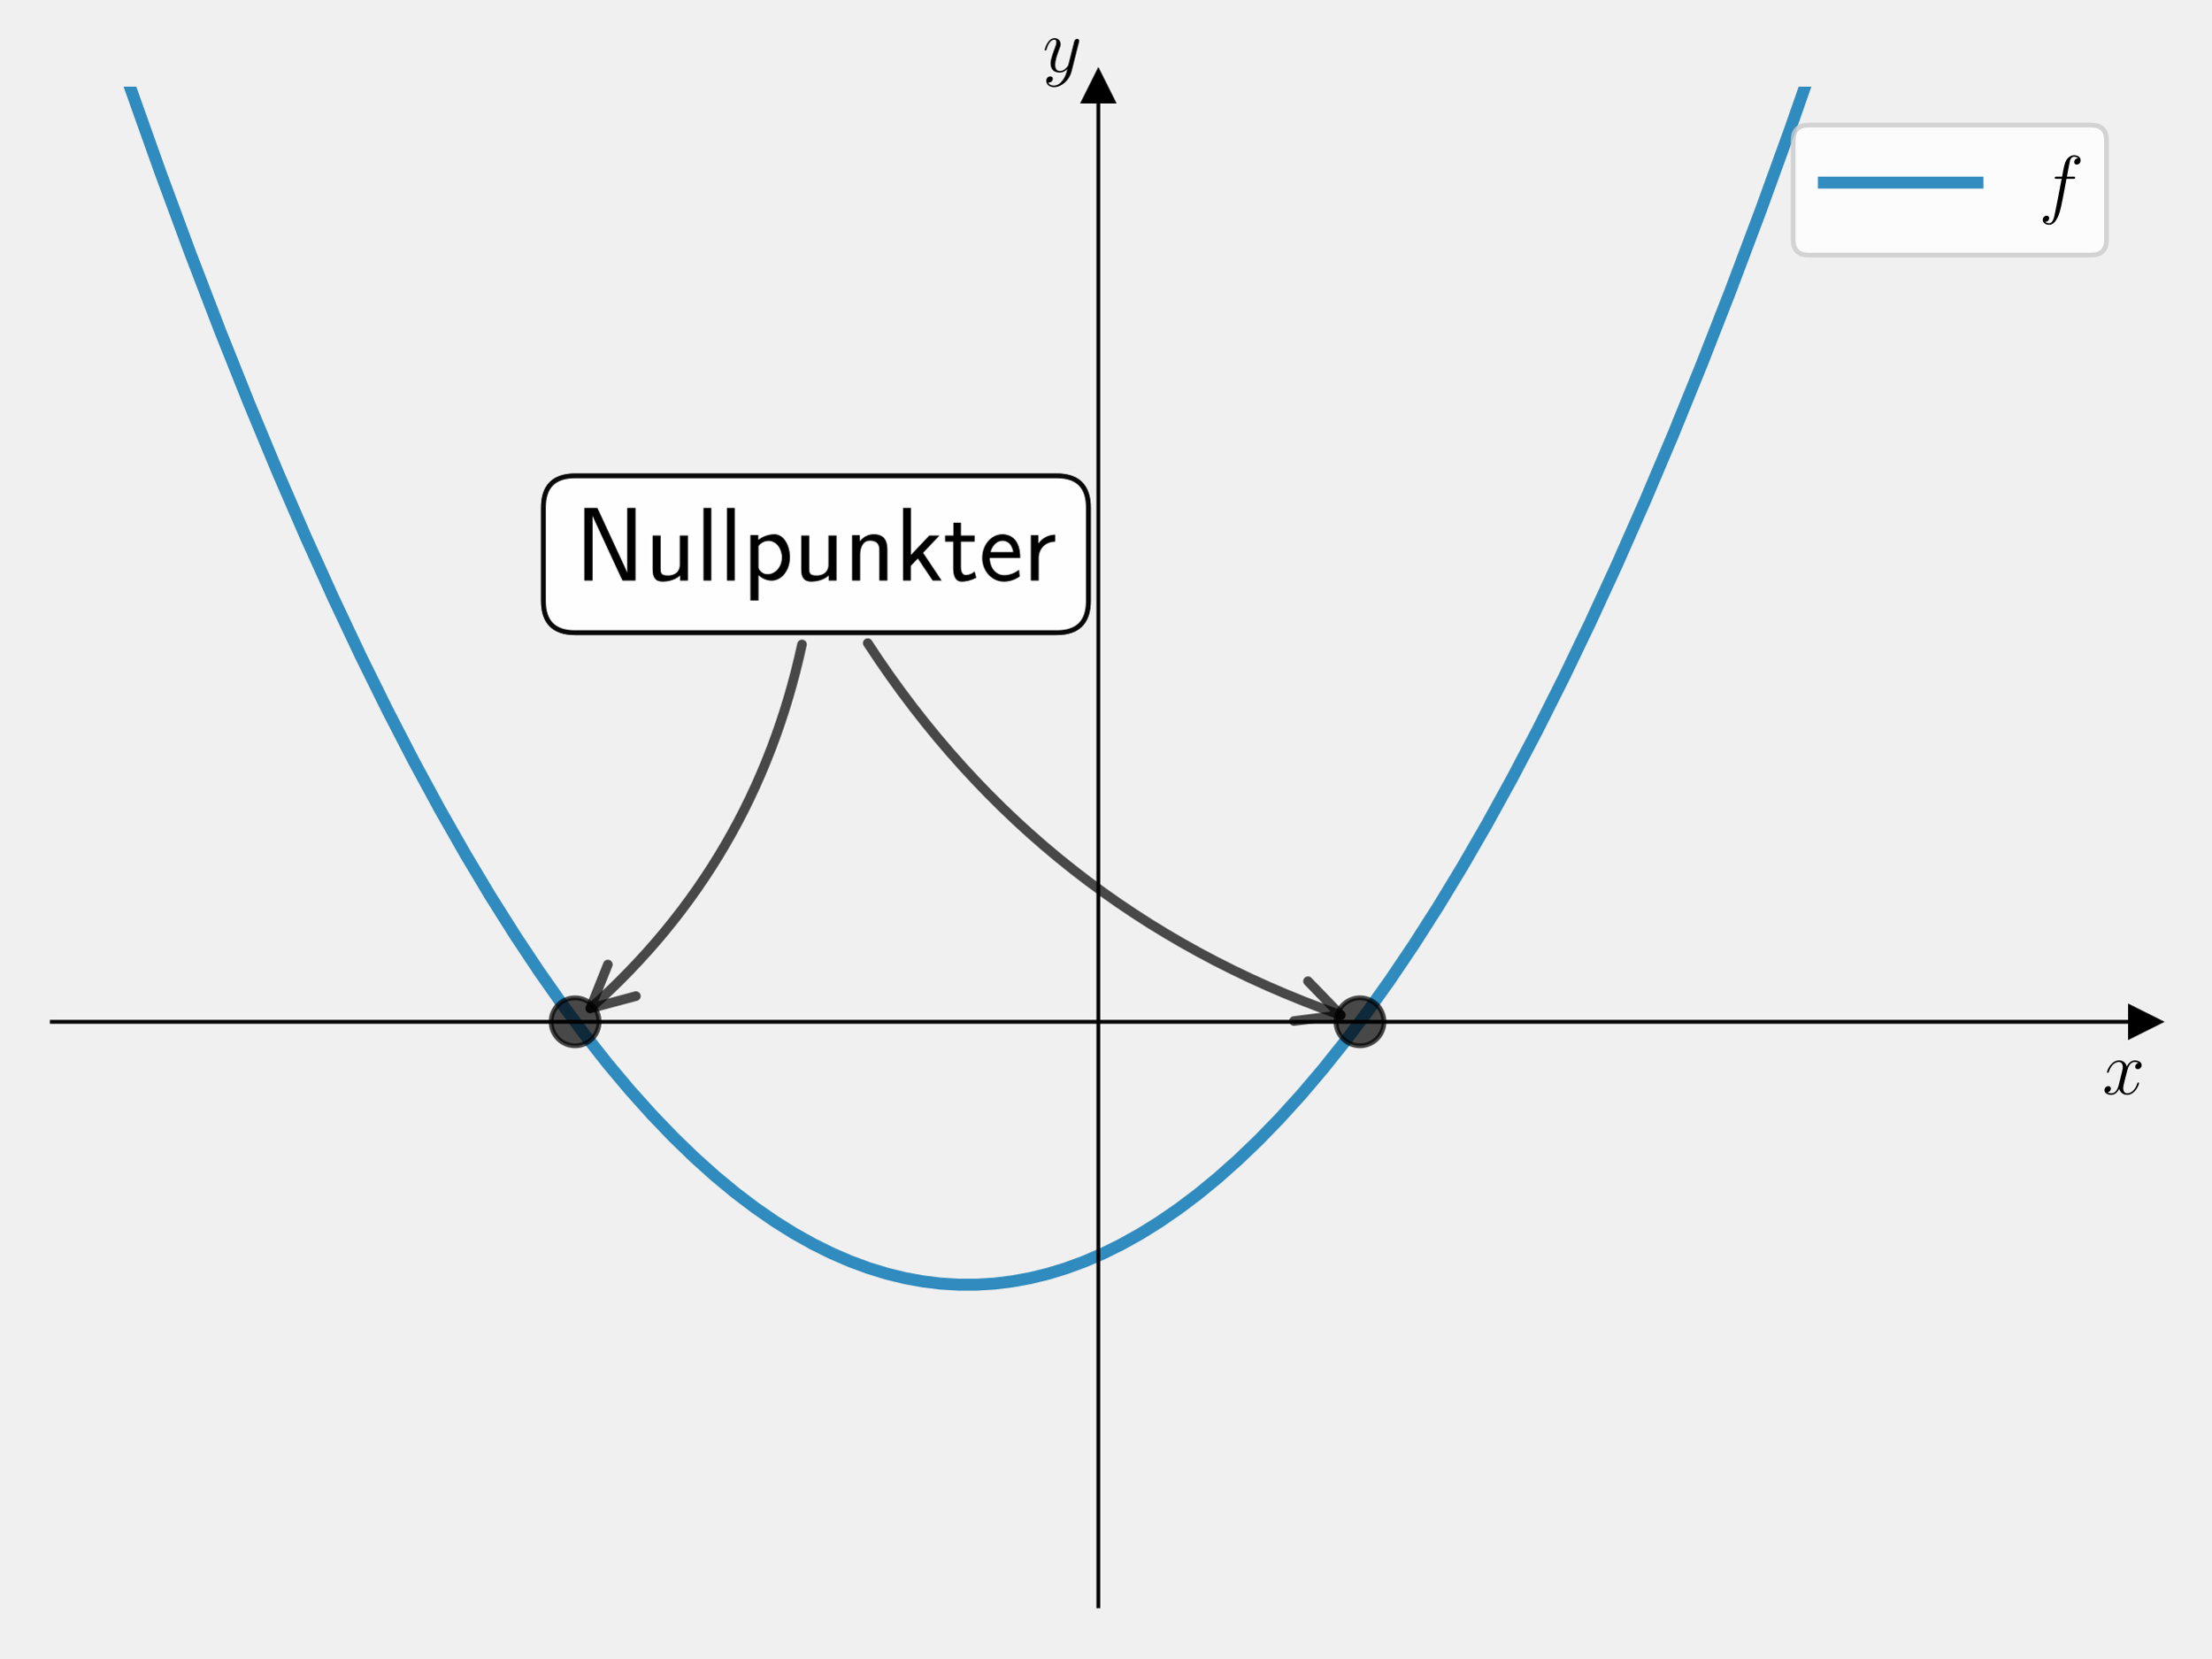
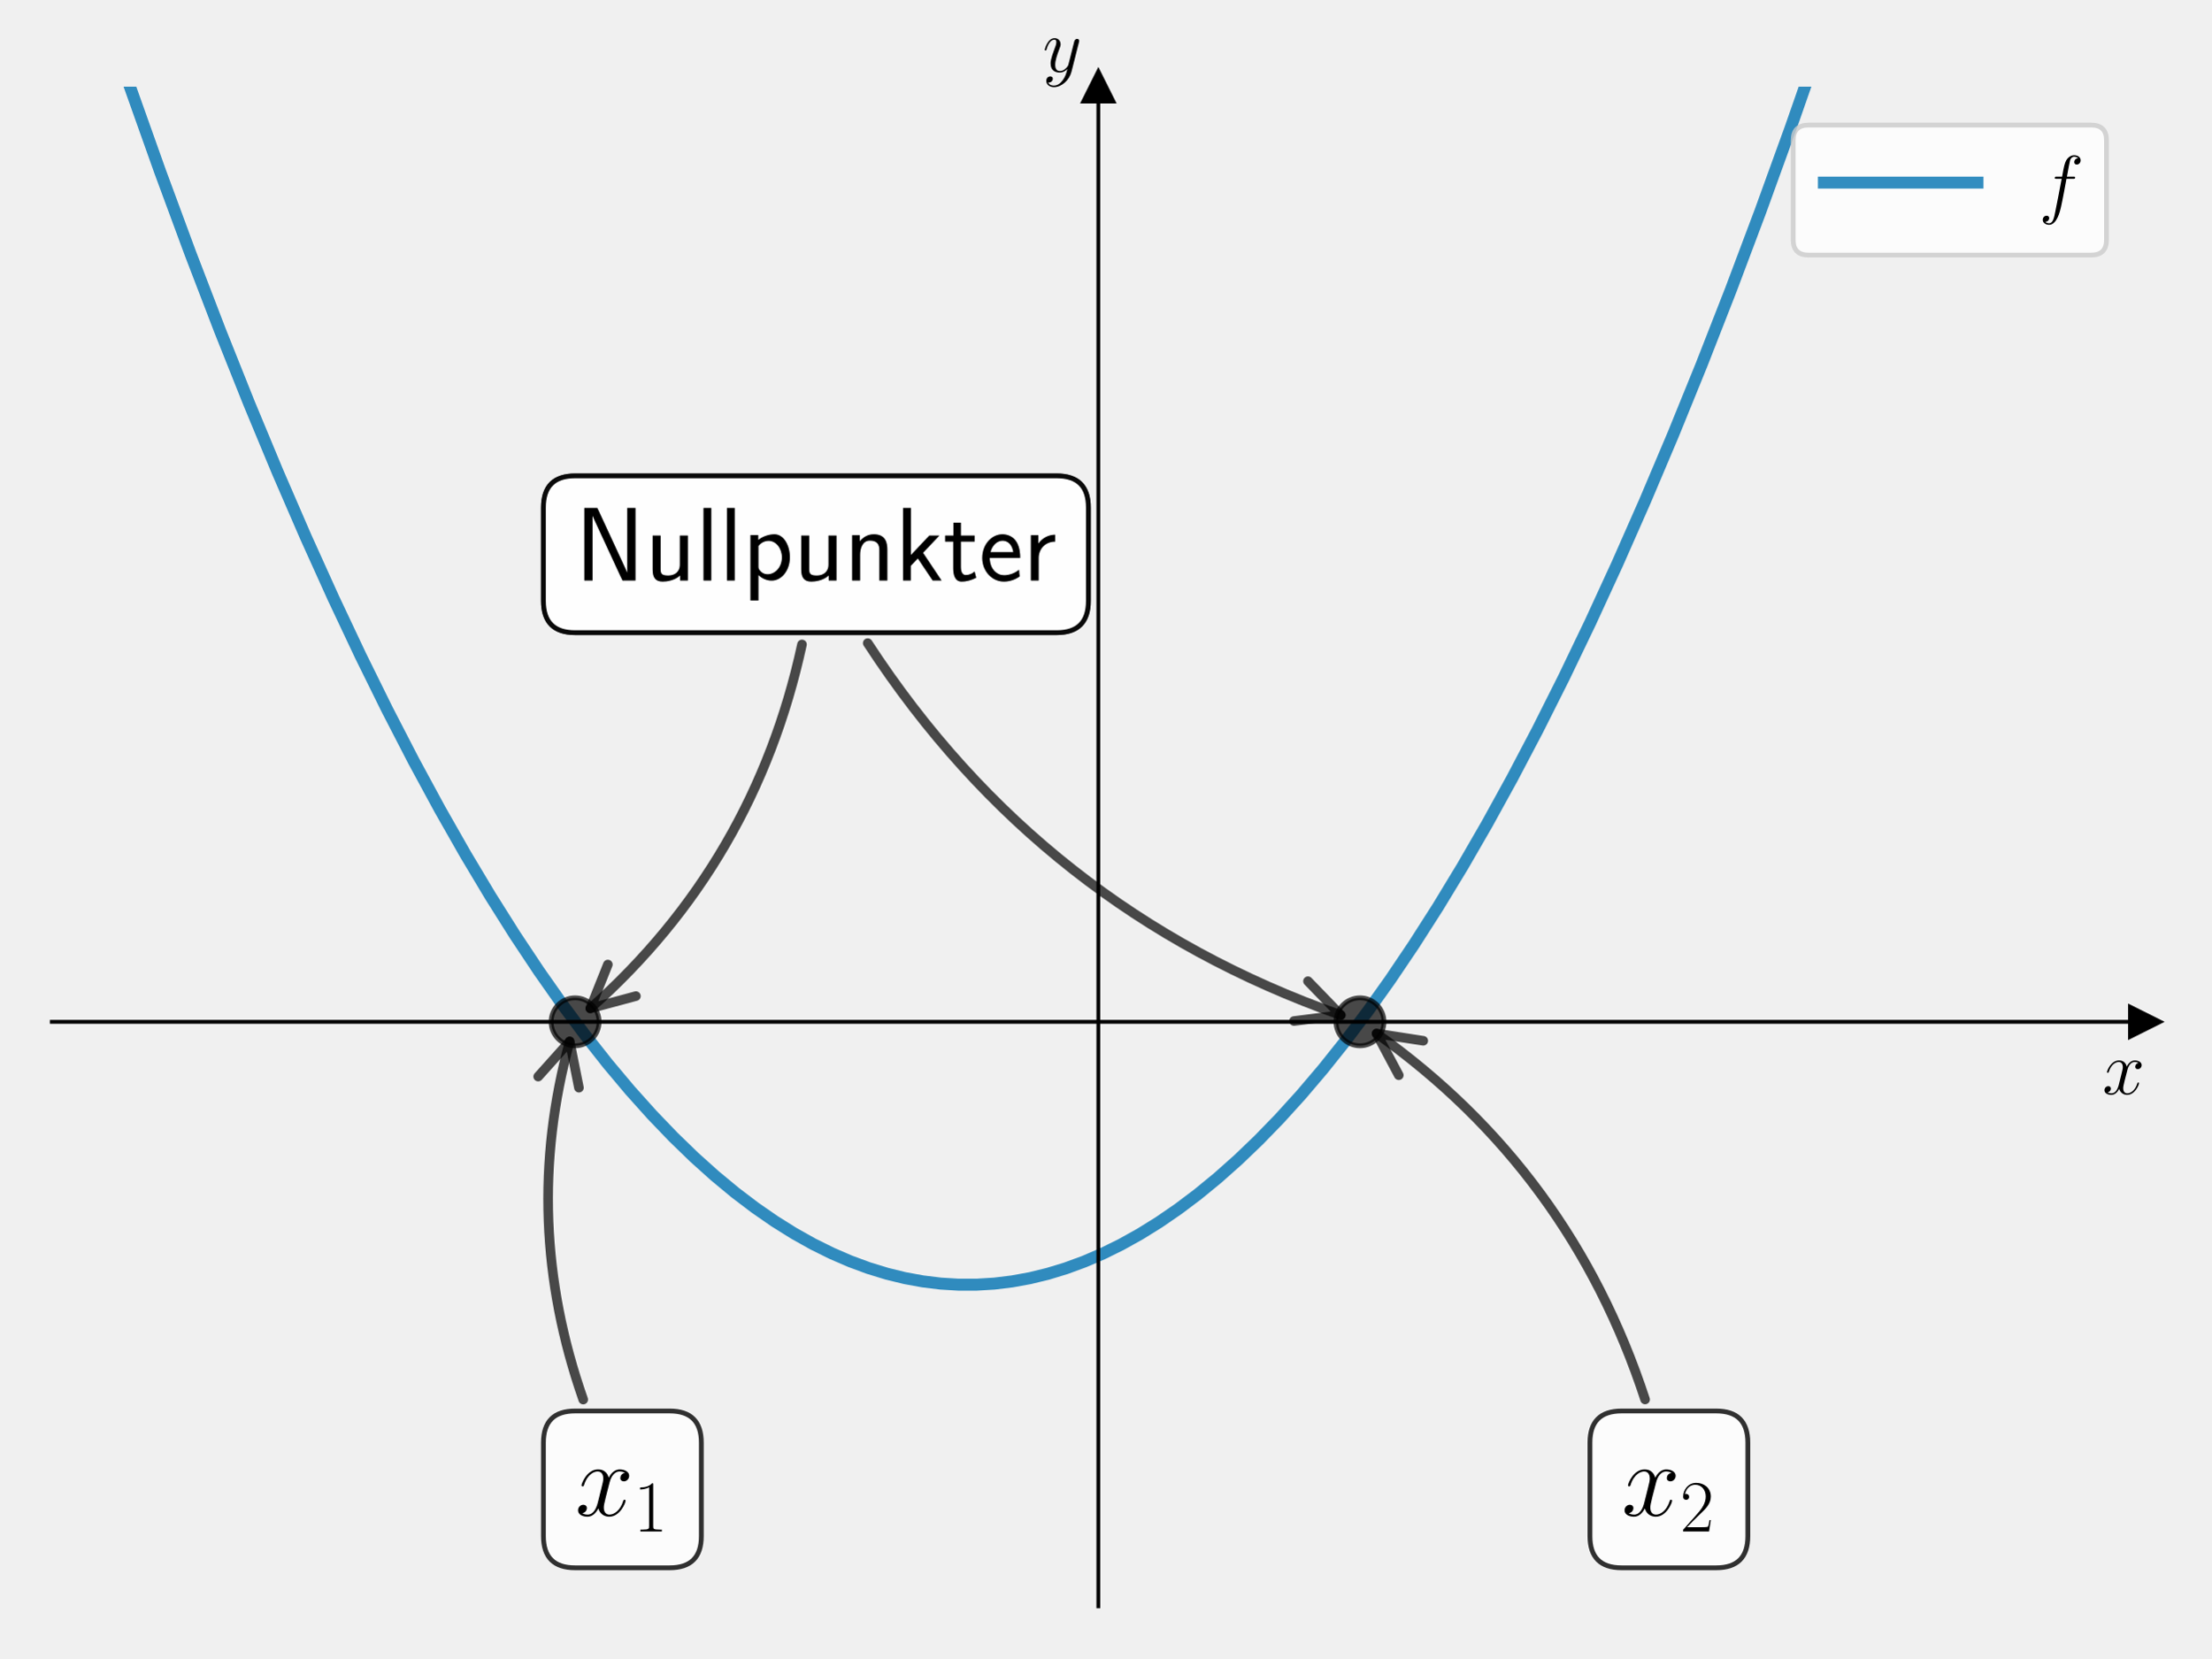
<svg xmlns="http://www.w3.org/2000/svg" xmlns:xlink="http://www.w3.org/1999/xlink" width="460.8pt" height="345.6pt" viewBox="0 0 460.8 345.6" version="1.1">
  <defs>
    <style type="text/css">*{stroke-linejoin: round; stroke-linecap: butt}</style>
  </defs>
  <g id="figure_1">
    <g id="patch_1">
      <path d="M 0 345.6  L 460.8 345.6  L 460.8 0  L 0 0  L 0 345.6  z " style="fill: none" />
    </g>
    <g id="axes_1">
      <g id="patch_2">
        <path d="M 10.8 334.8  L 447 334.8  L 447 18.065  L 10.8 18.065  L 10.8 334.8  z " style="fill: none" />
      </g>
      <g id="matplotlib.axis_1">
        <g id="text_1">
          <g transform="translate(438.1306 228.0483) scale(0.16 -0.16)">
            <defs>
              <path id="CMMI12-78" d="M 3034 2606  C 2829 2567 2752 2414 2752 2293  C 2752 2139 2874 2088 2963 2088  C 3155 2088 3290 2254 3290 2427  C 3290 2695 2982 2816 2714 2816  C 2323 2816 2106 2433 2048 2312  C 1901 2816 1504 2816 1389 2816  C 736 2816 390 1980 390 1839  C 390 1814 416 1782 461 1782  C 512 1782 525 1820 538 1846  C 755 2555 1184 2689 1370 2689  C 1658 2689 1715 2420 1715 2267  C 1715 2127 1677 1980 1600 1673  L 1382 798  C 1286 415 1101 64 762 64  C 730 64 570 64 435 147  C 666 192 717 383 717 460  C 717 588 621 664 499 664  C 346 664 179 530 179 326  C 179 57 480 -64 755 -64  C 1062 -64 1280 179 1414 441  C 1517 64 1837 -64 2074 -64  C 2726 -64 3072 773 3072 913  C 3072 945 3046 971 3008 971  C 2950 971 2944 939 2925 888  C 2752 326 2381 64 2093 64  C 1869 64 1747 230 1747 492  C 1747 632 1773 734 1875 1156  L 2099 2024  C 2195 2408 2413 2689 2707 2689  C 2720 2689 2899 2689 3034 2606  z " transform="scale(0.015625)" />
            </defs>
            <use xlink:href="#CMMI12-78" transform="scale(0.996264)" />
          </g>
        </g>
      </g>
      <g id="matplotlib.axis_2">
        <g id="text_2">
          <g transform="translate(217.2897 14.96506) scale(0.16 -0.16)">
            <defs>
              <path id="CMMI12-79" d="M 1683 -700  C 1510 -939 1261 -1152 947 -1152  C 870 -1152 563 -1152 467 -889  C 486 -895 518 -895 531 -895  C 723 -895 851 -729 851 -582  C 851 -435 730 -384 634 -384  C 531 -384 307 -458 307 -759  C 307 -1071 582 -1286 947 -1286  C 1587 -1286 2234 -700 2413 6  L 3040 2485  C 3046 2517 3059 2556 3059 2594  C 3059 2689 2982 2753 2886 2753  C 2829 2753 2694 2727 2643 2535  L 2170 658  C 2138 543 2138 530 2086 460  C 1958 281 1747 64 1440 64  C 1082 64 1050 415 1050 588  C 1050 952 1222 1443 1395 1903  C 1466 2088 1504 2178 1504 2305  C 1504 2574 1312 2816 998 2816  C 410 2816 173 1890 173 1839  C 173 1814 198 1782 243 1782  C 301 1782 307 1807 333 1897  C 486 2433 730 2689 979 2689  C 1037 2689 1146 2689 1146 2478  C 1146 2312 1075 2127 979 1884  C 666 1047 666 837 666 683  C 666 77 1101 -64 1421 -64  C 1606 -64 1837 -6 2061 230  L 2067 224  C 1971 -147 1907 -392 1683 -700  z " transform="scale(0.015625)" />
            </defs>
            <use xlink:href="#CMMI12-79" transform="scale(0.996264)" />
          </g>
        </g>
      </g>
      <g id="line2d_1">
        <defs>
-           <path id="m772fe9b995" d="M 3 0  L -3 -3  L -3 3  z " style="stroke: #000000; stroke-linejoin: miter" />
+           <path id="m9c15510fec" d="M 3 0  L -3 -3  L -3 3  z " style="stroke: #000000; stroke-linejoin: miter" />
        </defs>
        <g>
-           <use xlink:href="#m772fe9b995" x="447" y="212.979" style="stroke: #000000; stroke-linejoin: miter" />
+           <use xlink:href="#m9c15510fec" x="447" y="212.979" style="stroke: #000000; stroke-linejoin: miter" />
        </g>
      </g>
      <g id="line2d_2">
        <defs>
-           <path id="m749cc463c8" d="M 0 -3  L -3 3  L 3 3  z " style="stroke: #000000; stroke-linejoin: miter" />
+           <path id="mba3b7c05d8" d="M 0 -3  L -3 3  L 3 3  z " style="stroke: #000000; stroke-linejoin: miter" />
        </defs>
        <g>
-           <use xlink:href="#m749cc463c8" x="228.9" y="18.065" style="stroke: #000000; stroke-linejoin: miter" />
+           <use xlink:href="#mba3b7c05d8" x="228.9" y="18.065" style="stroke: #000000; stroke-linejoin: miter" />
        </g>
      </g>
      <g id="line2d_3">
-         <path d="M 20.532 -1  L 26.991 17.832  L 33.382 35.792  L 39.667 52.8  L 45.845 68.889  L 51.917 84.091  L 57.882 98.438  L 63.741 111.961  L 69.493 124.691  L 75.138 136.657  L 80.677 147.89  L 86.216 158.621  L 91.649 168.656  L 96.975 178.025  L 102.194 186.756  L 107.307 194.875  L 112.314 202.411  L 117.214 209.388  L 122.007 215.832  L 126.694 221.769  L 131.274 227.224  L 135.855 232.334  L 140.328 236.994  L 144.696 241.226  L 148.957 245.054  L 153.217 248.584  L 157.372 251.74  L 161.419 254.543  L 165.467 257.077  L 169.408 259.286  L 173.35 261.24  L 177.184 262.898  L 181.019 264.314  L 184.854 265.49  L 188.582 266.401  L 192.31 267.085  L 196.039 267.541  L 199.767 267.77  L 203.495 267.77  L 207.223 267.543  L 210.951 267.087  L 214.68 266.404  L 218.408 265.493  L 222.136 264.355  L 225.971 262.946  L 229.805 261.296  L 233.64 259.405  L 237.581 257.21  L 241.523 254.761  L 245.57 251.981  L 249.618 248.932  L 253.772 245.523  L 258.033 241.733  L 262.294 237.646  L 266.661 233.148  L 271.135 228.216  L 275.716 222.826  L 280.296 217.093  L 284.983 210.87  L 289.776 204.134  L 294.676 196.859  L 299.683 189.019  L 304.796 180.588  L 309.909 171.728  L 315.128 162.243  L 320.454 152.103  L 325.887 141.281  L 331.426 129.75  L 337.071 117.479  L 342.823 104.439  L 348.682 90.6  L 354.647 75.932  L 360.719 60.403  L 366.897 43.981  L 373.182 26.634  L 379.573 8.329  L 382.743 -1  L 382.743 -1  " clip-path="url(#p8a02f6f290)" style="fill: none; stroke: #0072b2; stroke-opacity: 0.8; stroke-width: 2.5; stroke-linecap: square" />
+         <path d="M 20.532 -1  L 26.991 17.832  L 33.382 35.792  L 39.667 52.8  L 45.845 68.889  L 51.917 84.091  L 57.882 98.438  L 63.741 111.961  L 69.493 124.691  L 75.138 136.657  L 80.677 147.89  L 86.216 158.621  L 91.649 168.656  L 96.975 178.025  L 102.194 186.756  L 107.307 194.875  L 112.314 202.411  L 117.214 209.388  L 122.007 215.832  L 126.694 221.769  L 131.274 227.224  L 135.855 232.334  L 140.328 236.994  L 144.696 241.226  L 148.957 245.054  L 153.217 248.584  L 157.372 251.74  L 161.419 254.543  L 165.467 257.077  L 169.408 259.286  L 173.35 261.24  L 177.184 262.898  L 181.019 264.314  L 184.854 265.49  L 188.582 266.401  L 192.31 267.085  L 196.039 267.541  L 199.767 267.77  L 203.495 267.77  L 207.223 267.543  L 210.951 267.087  L 214.68 266.404  L 218.408 265.493  L 222.136 264.355  L 225.971 262.946  L 229.805 261.296  L 233.64 259.405  L 237.581 257.21  L 241.523 254.761  L 245.57 251.981  L 249.618 248.932  L 253.772 245.523  L 258.033 241.733  L 262.294 237.646  L 266.661 233.148  L 271.135 228.216  L 275.716 222.826  L 280.296 217.093  L 284.983 210.87  L 289.776 204.134  L 294.676 196.859  L 299.683 189.019  L 304.796 180.588  L 309.909 171.728  L 315.128 162.243  L 320.454 152.103  L 325.887 141.281  L 331.426 129.75  L 337.071 117.479  L 342.823 104.439  L 348.682 90.6  L 354.647 75.932  L 360.719 60.403  L 366.897 43.981  L 373.182 26.634  L 379.573 8.329  L 382.743 -1  L 382.743 -1  " clip-path="url(#pc7b4b4956a)" style="fill: none; stroke: #0072b2; stroke-opacity: 0.8; stroke-width: 2.5; stroke-linecap: square" />
      </g>
      <g id="line2d_4">
        <defs>
-           <path id="m2c56d25c8c" d="M 0 5  C 1.326 5 2.598 4.473 3.536 3.536  C 4.473 2.598 5 1.326 5 0  C 5 -1.326 4.473 -2.598 3.536 -3.536  C 2.598 -4.473 1.326 -5 0 -5  C -1.326 -5 -2.598 -4.473 -3.536 -3.536  C -4.473 -2.598 -5 -1.326 -5 0  C -5 1.326 -4.473 2.598 -3.536 3.536  C -2.598 4.473 -1.326 5 0 5  z " style="stroke: #000000; stroke-opacity: 0.7" />
+           <path id="meb23b02680" d="M 0 5  C 1.326 5 2.598 4.473 3.536 3.536  C 4.473 2.598 5 1.326 5 0  C 5 -1.326 4.473 -2.598 3.536 -3.536  C 2.598 -4.473 1.326 -5 0 -5  C -1.326 -5 -2.598 -4.473 -3.536 -3.536  C -4.473 -2.598 -5 -1.326 -5 0  C -5 1.326 -4.473 2.598 -3.536 3.536  C -2.598 4.473 -1.326 5 0 5  z " style="stroke: #000000; stroke-opacity: 0.7" />
        </defs>
-         <g clip-path="url(#p8a02f6f290)">
-           <use xlink:href="#m2c56d25c8c" x="119.85" y="212.979" style="fill-opacity: 0.7; stroke: #000000; stroke-opacity: 0.7" />
+         <g clip-path="url(#pc7b4b4956a)">
+           <use xlink:href="#meb23b02680" x="119.85" y="212.979" style="fill-opacity: 0.7; stroke: #000000; stroke-opacity: 0.7" />
        </g>
      </g>
      <g id="line2d_5">
-         <g clip-path="url(#p8a02f6f290)">
-           <use xlink:href="#m2c56d25c8c" x="283.425" y="212.979" style="fill-opacity: 0.7; stroke: #000000; stroke-opacity: 0.7" />
+         <g clip-path="url(#pc7b4b4956a)">
+           <use xlink:href="#meb23b02680" x="283.425" y="212.979" style="fill-opacity: 0.7; stroke: #000000; stroke-opacity: 0.7" />
        </g>
      </g>
      <g id="patch_3">
        <path d="M 228.9 334.8  L 228.9 18.065  " style="fill: none; stroke: #000000; stroke-width: 0.8; stroke-linejoin: miter; stroke-linecap: square" />
      </g>
      <g id="patch_4">
        <path d="M 447 334.8  L 447 18.065  " style="fill: none" />
      </g>
      <g id="patch_5">
        <path d="M 10.8 212.979  L 447 212.979  " style="fill: none; stroke: #000000; stroke-width: 0.8; stroke-linejoin: miter; stroke-linecap: square" />
      </g>
      <g id="patch_6">
        <path d="M 10.8 18.065  L 447 18.065  " style="fill: none" />
      </g>
      <g id="patch_7">
        <path d="M 167.135 134.32  Q 157.3 179.714 123.022 210.176  " style="fill: none; opacity: 0.7; stroke: #000000; stroke-width: 2; stroke-linecap: round" />
        <path d="M 132.523 207.619  L 123.022 210.176  L 126.677 201.041  " style="fill: none; opacity: 0.7; stroke: #000000; stroke-width: 2; stroke-linecap: round" />
      </g>
      <g id="text_3">
        <g id="patch_8">
          <path d="M 119.85 131.864  L 220.22 131.864  Q 226.82 131.864 226.82 125.264  L 226.82 105.78  Q 226.82 99.18 220.22 99.18  L 119.85 99.18  Q 113.25 99.18 113.25 105.78  L 113.25 125.264  Q 113.25 131.864 119.85 131.864  z " style="fill: #ffffff; opacity: 0.8; stroke: #000000; stroke-linejoin: miter" />
        </g>
        <g transform="translate(119.85 121.0004) scale(0.22 -0.22)">
          <defs>
            <path id="CMSS17-4e" d="M 1466 4180  L 1350 4416  L 563 4416  L 563 0  L 1062 0  L 1062 3926  L 1069 3932  C 1114 3817 1139 3760 1402 3194  L 2771 236  L 2886 0  L 3674 0  L 3674 4416  L 3174 4416  L 3174 490  L 3168 483  C 3123 598 3098 655 2835 1221  L 1466 4180  z " transform="scale(0.015625)" />
            <path id="CMSS17-75" d="M 2618 2739  L 2131 2739  L 2131 972  C 2131 498 1786 306 1421 306  C 998 306 960 447 960 709  L 960 2739  L 474 2739  L 474 678  C 474 179 646 -64 1088 -64  C 1306 -64 1798 -13 2144 306  L 2144 0  L 2618 0  L 2618 2739  z " transform="scale(0.015625)" />
            <path id="CMSS17-6c" d="M 947 4416  L 474 4416  L 474 0  L 947 0  L 947 4416  z " transform="scale(0.015625)" />
            <path id="CMSS17-70" d="M 966 333  C 1178 129 1466 -5 1773 -5  C 2368 -5 2880 603 2880 1412  C 2880 2159 2496 2816 1946 2816  C 1626 2816 1242 2702 954 2472  L 954 2765  L 480 2765  L 480 -1216  L 966 -1216  L 966 333  z M 966 2100  C 1018 2176 1235 2415 1587 2415  C 2035 2415 2394 1960 2394 1412  C 2394 787 1958 384 1530 384  C 1402 384 1267 415 1139 523  C 966 674 966 768 966 857  L 966 2100  z " transform="scale(0.015625)" />
            <path id="CMSS17-6e" d="M 2618 1877  C 2618 2283 2522 2816 1798 2816  C 1389 2816 1120 2606 941 2389  L 941 2758  L 474 2758  L 474 0  L 960 0  L 960 1559  C 960 1964 1114 2428 1549 2428  C 2112 2428 2131 2048 2131 1829  L 2131 0  L 2618 0  L 2618 1877  z " transform="scale(0.015625)" />
            <path id="CMSS17-6b" d="M 1696 1688  L 2688 2739  L 2074 2739  L 954 1554  L 954 4416  L 480 4416  L 480 0  L 947 0  L 947 892  L 1376 1344  L 2278 0  L 2822 0  L 1696 1688  z " transform="scale(0.015625)" />
            <path id="CMSS17-74" d="M 1069 2368  L 1901 2368  L 1901 2737  L 1069 2737  L 1069 3520  L 614 3520  L 614 2737  L 109 2737  L 109 2368  L 602 2368  L 602 749  C 602 384 685 -64 1107 -64  C 1427 -64 1722 25 2003 172  L 1901 548  C 1747 414 1562 337 1363 337  C 1082 337 1069 696 1069 856  L 1069 2368  z " transform="scale(0.015625)" />
            <path id="CMSS17-65" d="M 2502 1377  C 2502 1590 2490 2003 2285 2345  C 2061 2713 1696 2816 1421 2816  C 755 2816 192 2188 192 1375  C 192 582 774 -64 1510 -64  C 1798 -64 2150 19 2470 248  C 2470 274 2458 414 2451 420  C 2451 433 2432 630 2432 656  C 2125 407 1773 325 1517 325  C 1107 325 666 667 646 1377  L 2502 1377  z M 698 1728  C 781 2084 1062 2421 1421 2421  C 1517 2421 1965 2421 2080 1728  L 698 1728  z " transform="scale(0.015625)" />
            <path id="CMSS17-72" d="M 954 1363  C 954 1965 1395 2368 1958 2368  L 1958 2789  C 1549 2789 1165 2585 934 2253  L 934 2758  L 480 2758  L 480 0  L 954 0  L 954 1363  z " transform="scale(0.015625)" />
          </defs>
          <use xlink:href="#CMSS17-4e" transform="scale(0.996264)" />
          <use xlink:href="#CMSS17-75" transform="translate(66.06152 0) scale(0.996264)" />
          <use xlink:href="#CMSS17-6c" transform="translate(114.2665 0) scale(0.996264)" />
          <use xlink:href="#CMSS17-6c" transform="translate(136.4472 0) scale(0.996264)" />
          <use xlink:href="#CMSS17-70" transform="translate(158.6279 0) scale(0.996264)" />
          <use xlink:href="#CMSS17-75" transform="translate(206.8329 0) scale(0.996264)" />
          <use xlink:href="#CMSS17-6e" transform="translate(255.0378 0) scale(0.996264)" />
          <use xlink:href="#CMSS17-6b" transform="translate(303.2427 0) scale(0.996264)" />
          <use xlink:href="#CMSS17-74" transform="translate(348.8452 0) scale(0.996264)" />
          <use xlink:href="#CMSS17-65" transform="translate(382.6768 0) scale(0.996264)" />
          <use xlink:href="#CMSS17-72" transform="translate(424.3156 0) scale(0.996264)" />
        </g>
      </g>
      <g id="patch_9">
        <path d="M 180.836 134.045  Q 217.037 189.648 279.428 211.583  " style="fill: none; opacity: 0.7; stroke: #000000; stroke-width: 2; stroke-linecap: round" />
        <path d="M 272.586 204.513  L 279.428 211.583  L 269.667 212.815  " style="fill: none; opacity: 0.7; stroke: #000000; stroke-width: 2; stroke-linecap: round" />
      </g>
      <g id="text_4">
        <g id="patch_10">
          <path d="M 119.85 131.864  L 220.22 131.864  Q 226.82 131.864 226.82 125.264  L 226.82 105.78  Q 226.82 99.18 220.22 99.18  L 119.85 99.18  Q 113.25 99.18 113.25 105.78  L 113.25 125.264  Q 113.25 131.864 119.85 131.864  z " style="fill: #ffffff; opacity: 0.8; stroke: #000000; stroke-linejoin: miter" />
        </g>
        <g transform="translate(119.85 121.0004) scale(0.22 -0.22)">
          <use xlink:href="#CMSS17-4e" transform="scale(0.996264)" />
          <use xlink:href="#CMSS17-75" transform="translate(66.06152 0) scale(0.996264)" />
          <use xlink:href="#CMSS17-6c" transform="translate(114.2665 0) scale(0.996264)" />
          <use xlink:href="#CMSS17-6c" transform="translate(136.4472 0) scale(0.996264)" />
          <use xlink:href="#CMSS17-70" transform="translate(158.6279 0) scale(0.996264)" />
          <use xlink:href="#CMSS17-75" transform="translate(206.8329 0) scale(0.996264)" />
          <use xlink:href="#CMSS17-6e" transform="translate(255.0378 0) scale(0.996264)" />
          <use xlink:href="#CMSS17-6b" transform="translate(303.2427 0) scale(0.996264)" />
          <use xlink:href="#CMSS17-74" transform="translate(348.8452 0) scale(0.996264)" />
          <use xlink:href="#CMSS17-65" transform="translate(382.6768 0) scale(0.996264)" />
          <use xlink:href="#CMSS17-72" transform="translate(424.3156 0) scale(0.996264)" />
        </g>
      </g>
+       <g id="patch_11">
+         <path d="M 121.543 291.711  Q 108.494 254.514 118.721 217.061  " style="fill: none; opacity: 0.7; stroke: #000000; stroke-width: 2; stroke-linecap: round" />
+         <path d="M 112.159 224.391  L 118.721 217.061  L 120.648 226.71  " style="fill: none; opacity: 0.7; stroke: #000000; stroke-width: 2; stroke-linecap: round" />
+       </g>
+       <g id="text_5">
+         <g id="patch_12">
+           <path d="M 119.85 326.778  L 139.557 326.778  Q 146.157 326.778 146.157 320.178  L 146.157 300.694  Q 146.157 294.094 139.557 294.094  L 119.85 294.094  Q 113.25 294.094 113.25 300.694  L 113.25 320.178  Q 113.25 326.778 119.85 326.778  z " style="fill: #ffffff; opacity: 0.8; stroke: #000000; stroke-linejoin: miter" />
+         </g>
+         <g transform="translate(119.85 315.9145) scale(0.22 -0.22)">
+           <defs>
+             <path id="CMR17-31" d="M 1702 4058  C 1702 4192 1696 4192 1606 4192  C 1357 3916 979 3827 621 3827  C 602 3827 570 3827 563 3808  C 557 3795 557 3782 557 3648  C 755 3648 1088 3686 1344 3839  L 1344 461  C 1344 236 1331 160 781 160  L 589 160  L 589 0  C 896 0 1216 0 1523 0  C 1830 0 2150 0 2458 0  L 2458 160  L 2266 160  C 1715 160 1702 230 1702 458  L 1702 4058  z " transform="scale(0.015625)" />
+           </defs>
+           <use xlink:href="#CMMI12-78" transform="scale(0.996264)" />
+           <use xlink:href="#CMR17-31" transform="translate(55.43406 -14.94392) scale(0.697382)" />
+         </g>
+       </g>
+       <g id="patch_13">
+         <path d="M 342.843 291.689  Q 327.274 244.107 286.884 215.421  " style="fill: none; opacity: 0.7; stroke: #000000; stroke-width: 2; stroke-linecap: round" />
+         <path d="M 291.511 224.104  L 286.884 215.421  L 296.606 216.929  " style="fill: none; opacity: 0.7; stroke: #000000; stroke-width: 2; stroke-linecap: round" />
+       </g>
+       <g id="text_6">
+         <g id="patch_14">
+           <path d="M 337.95 326.778  L 357.657 326.778  Q 364.257 326.778 364.257 320.178  L 364.257 300.694  Q 364.257 294.094 357.657 294.094  L 337.95 294.094  Q 331.35 294.094 331.35 300.694  L 331.35 320.178  Q 331.35 326.778 337.95 326.778  z " style="fill: #ffffff; opacity: 0.8; stroke: #000000; stroke-linejoin: miter" />
+         </g>
+         <g transform="translate(337.95 315.9145) scale(0.22 -0.22)">
+           <defs>
+             <path id="CMR17-32" d="M 2669 989  L 2554 989  C 2490 536 2438 459 2413 420  C 2381 369 1920 369 1830 369  L 602 369  C 832 619 1280 1072 1824 1597  C 2214 1967 2669 2402 2669 3035  C 2669 3790 2067 4224 1395 4224  C 691 4224 262 3604 262 3030  C 262 2780 448 2748 525 2748  C 589 2748 781 2787 781 3010  C 781 3207 614 3264 525 3264  C 486 3264 448 3258 422 3245  C 544 3790 915 4058 1306 4058  C 1862 4058 2227 3617 2227 3035  C 2227 2479 1901 2000 1536 1584  L 262 146  L 262 0  L 2515 0  L 2669 989  z " transform="scale(0.015625)" />
+           </defs>
+           <use xlink:href="#CMMI12-78" transform="scale(0.996264)" />
+           <use xlink:href="#CMR17-32" transform="translate(55.43406 -14.94392) scale(0.697382)" />
+         </g>
+       </g>
      <g id="legend_1">
-         <g id="patch_11">
+         <g id="patch_15">
          <path d="M 376.907 53.164  L 435.8 53.164  Q 439 53.164 439 49.964  L 439 29.265  Q 439 26.065 435.8 26.065  L 376.907 26.065  Q 373.707 26.065 373.707 29.265  L 373.707 49.964  Q 373.707 53.164 376.907 53.164  z " style="fill: #ffffff; opacity: 0.8; stroke: #cccccc; stroke-linejoin: miter" />
        </g>
        <g id="line2d_6">
          <path d="M 380.107 38.065  L 396.107 38.065  L 412.107 38.065  " style="fill: none; stroke: #0072b2; stroke-opacity: 0.8; stroke-width: 2.5; stroke-linecap: square" />
        </g>
-         <g id="text_5">
+         <g id="text_7">
          <g transform="translate(424.9067 43.66453) scale(0.16 -0.16)">
            <defs>
              <path id="CMMI12-66" d="M 2854 2566  C 2982 2566 3034 2566 3034 2688  C 3034 2752 2982 2752 2867 2752  L 2349 2752  C 2470 3429 2560 3897 2611 4107  C 2650 4265 2784 4416 2950 4416  C 3085 4416 3219 4358 3283 4298  C 3034 4272 2957 4082 2957 3969  C 2957 3837 3053 3759 3174 3759  C 3302 3759 3494 3870 3494 4119  C 3494 4393 3226 4544 2944 4544  C 2669 4544 2400 4334 2272 4078  C 2157 3848 2093 3611 1946 2752  L 1517 2752  C 1395 2752 1331 2752 1331 2637  C 1331 2566 1370 2566 1498 2566  L 1907 2566  C 1792 1976 1530 542 1382 -137  C 1274 -689 1178 -1152 858 -1152  C 838 -1152 653 -1152 538 -1031  C 864 -1005 864 -726 864 -720  C 864 -593 768 -517 646 -517  C 518 -517 326 -625 326 -867  C 326 -1140 608 -1280 858 -1280  C 1510 -1280 1779 -118 1850 199  C 1965 688 2278 2376 2310 2566  L 2854 2566  z " transform="scale(0.015625)" />
            </defs>
            <use xlink:href="#CMMI12-66" transform="scale(0.996264)" />
          </g>
        </g>
      </g>
    </g>
  </g>
  <defs>
-     <clipPath id="p8a02f6f290">
+     <clipPath id="pc7b4b4956a">
      <rect x="10.8" y="18.065" width="436.2" height="316.735" />
    </clipPath>
  </defs>
</svg>
